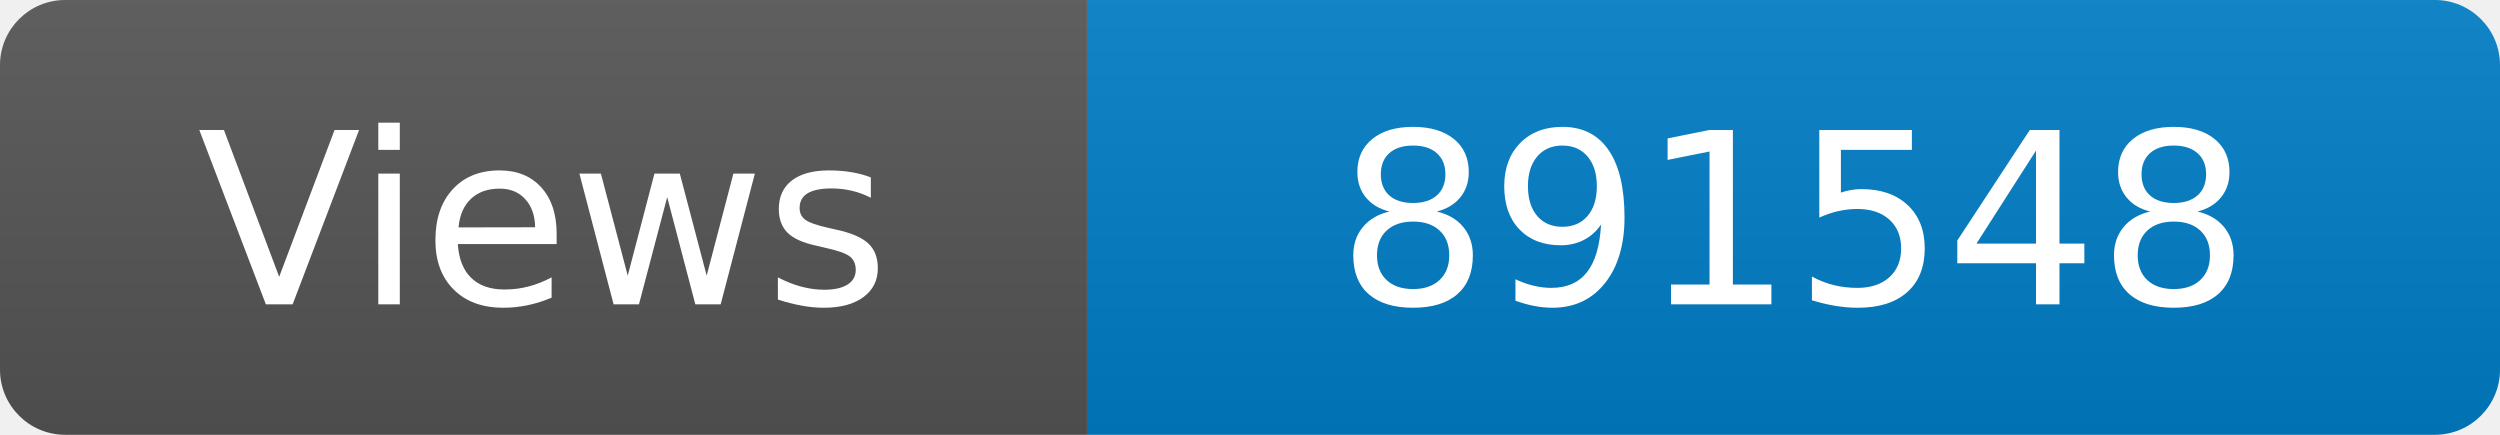
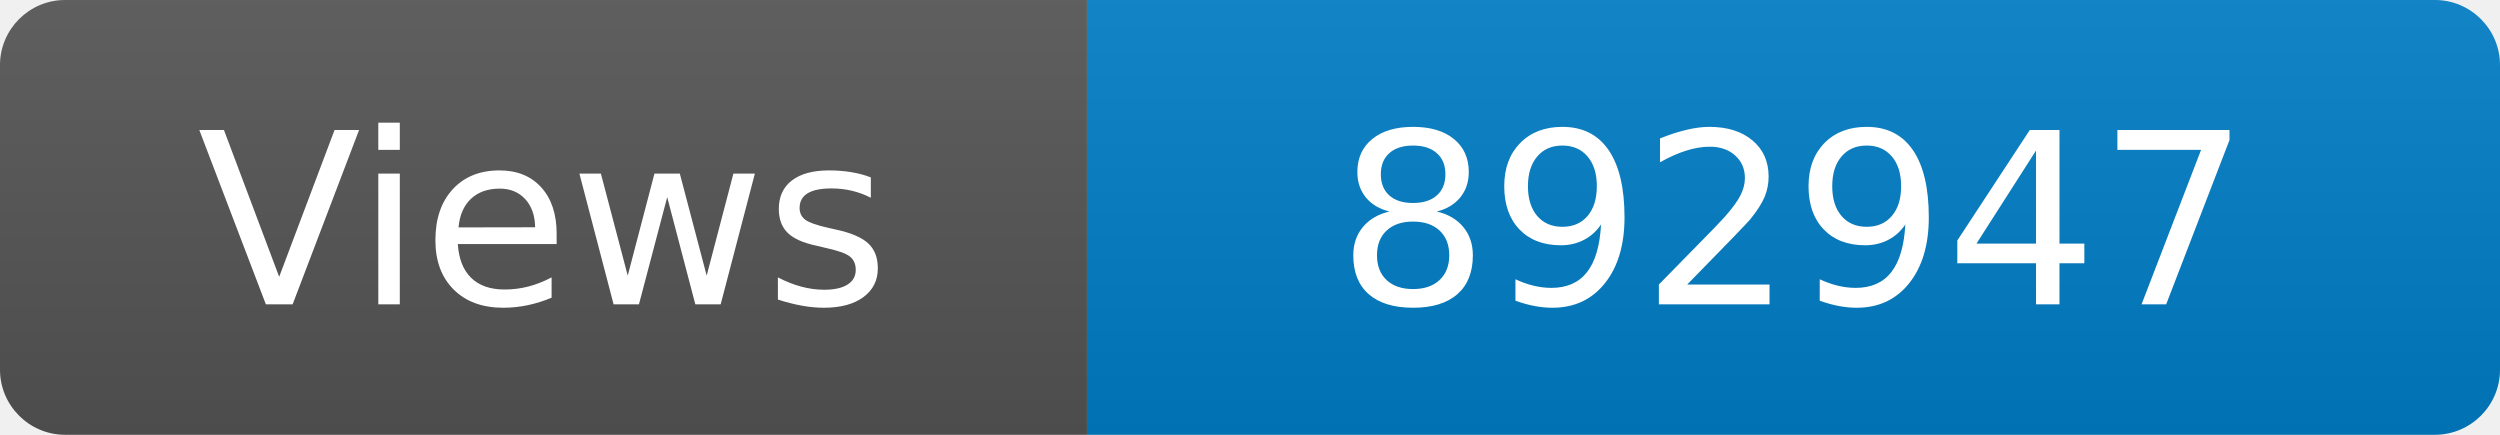
<svg xmlns="http://www.w3.org/2000/svg" width="115" height="20" role="img" aria-label="Maintained?: yes">
  <linearGradient id="s" x2="0" y2="100%">
    <stop offset="0" stop-color="#bbb" stop-opacity=".1" />
    <stop offset="1" stop-opacity=".1" />
  </linearGradient>
  <clipPath id="r">
    <rect width="115" height="20" rx="3" fill="#fff" />
  </clipPath>
  <g clip-path="url(#r)">
    <rect width="50" height="20" fill="#555" />
    <rect x="50" width="160" height="20" fill="#007ec6" />
    <rect width="115" height="20" fill="url(#s)" />
  </g>
  <g fill="#fff" text-anchor="middle" font-family="Verdana,Geneva,DejaVu Sans,sans-serif" font-size="110">
    <text x="250" y="140" transform="scale(.1)" fill="#fff">Views</text>
-     <text x="825" y="140" transform="scale(.1)" fill="#fff">891548</text>
+     <text x="825" y="140" transform="scale(.1)" fill="#fff">892947</text>
  </g>
</svg>
